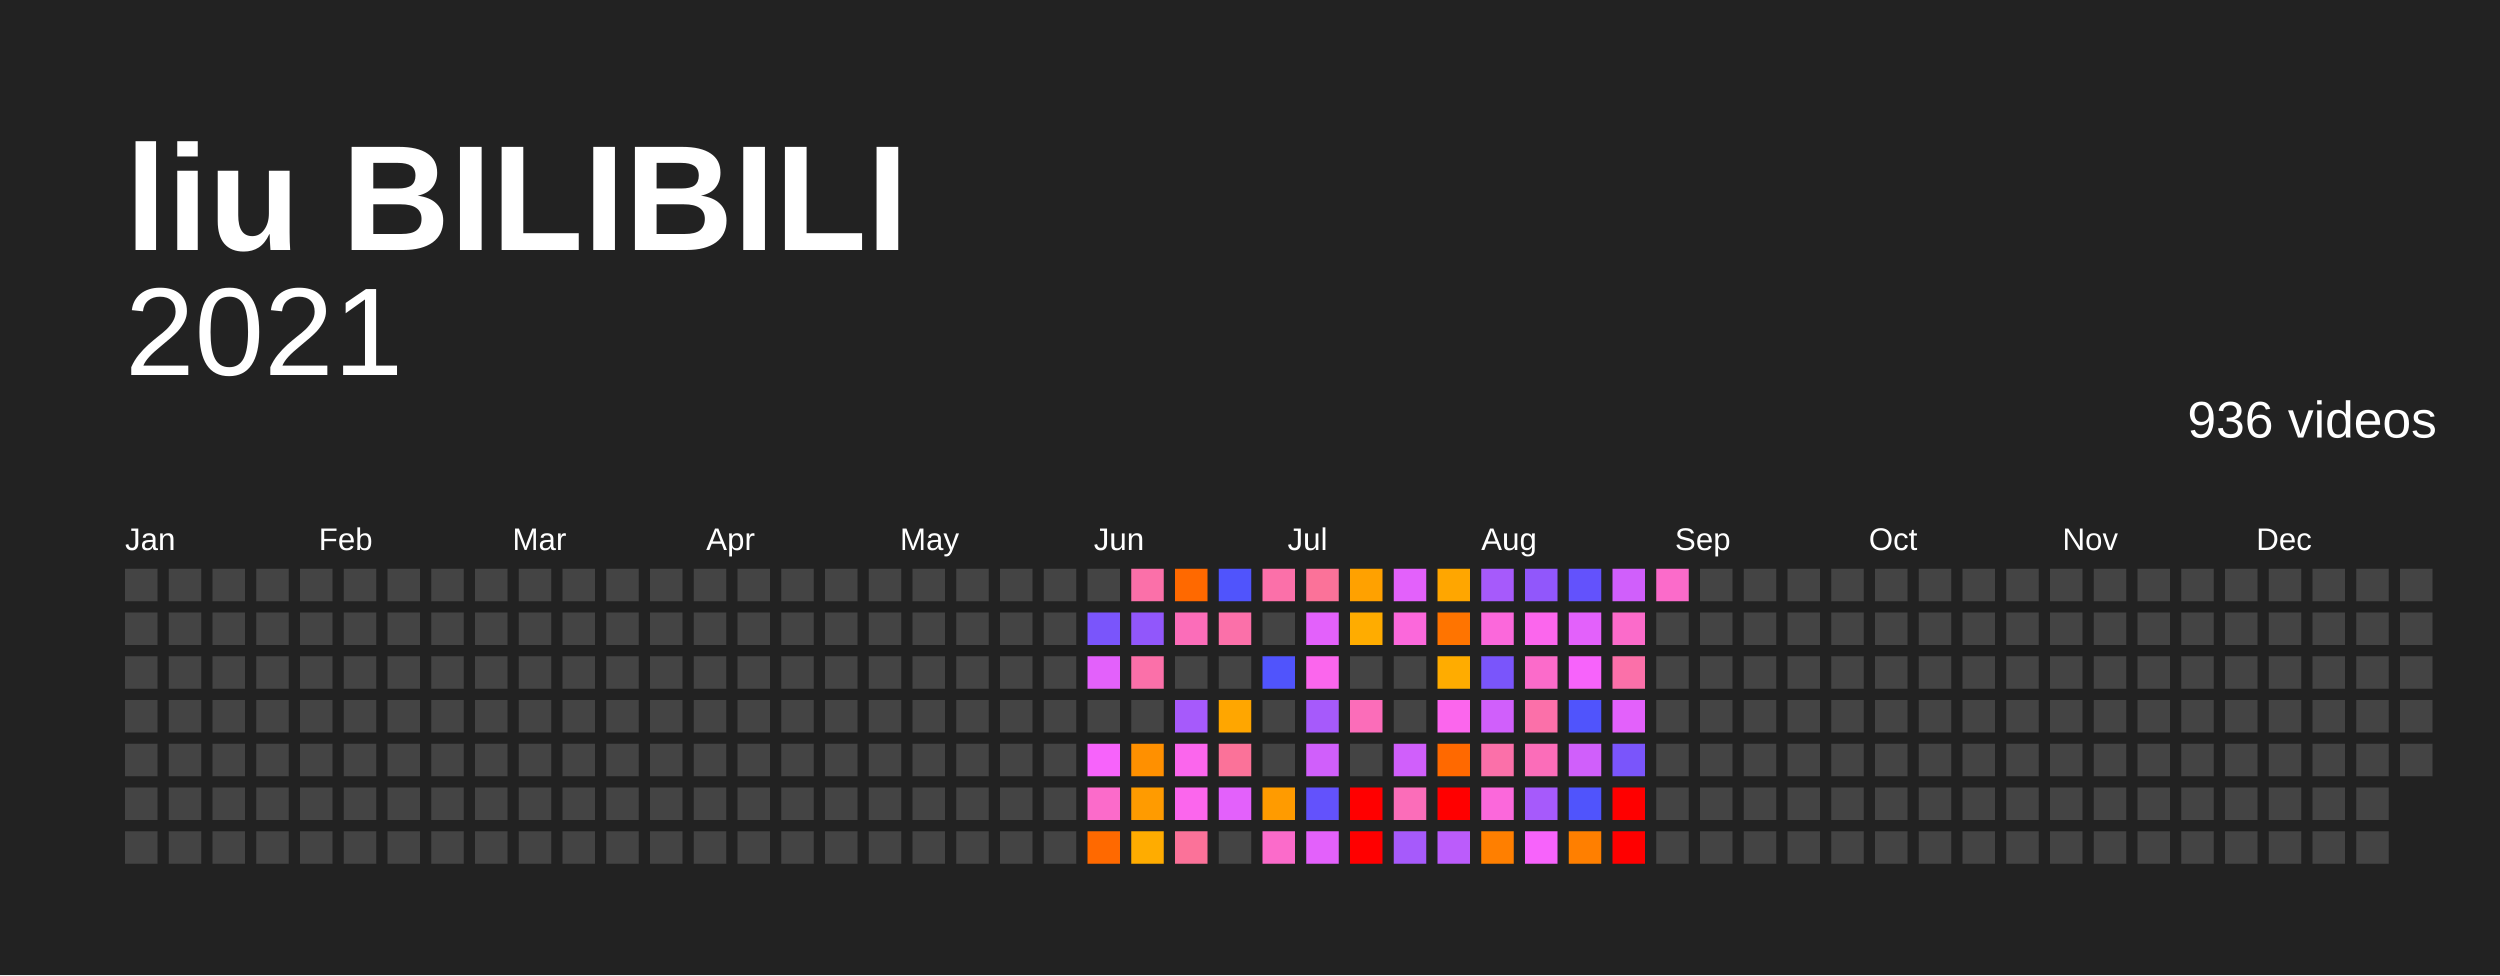
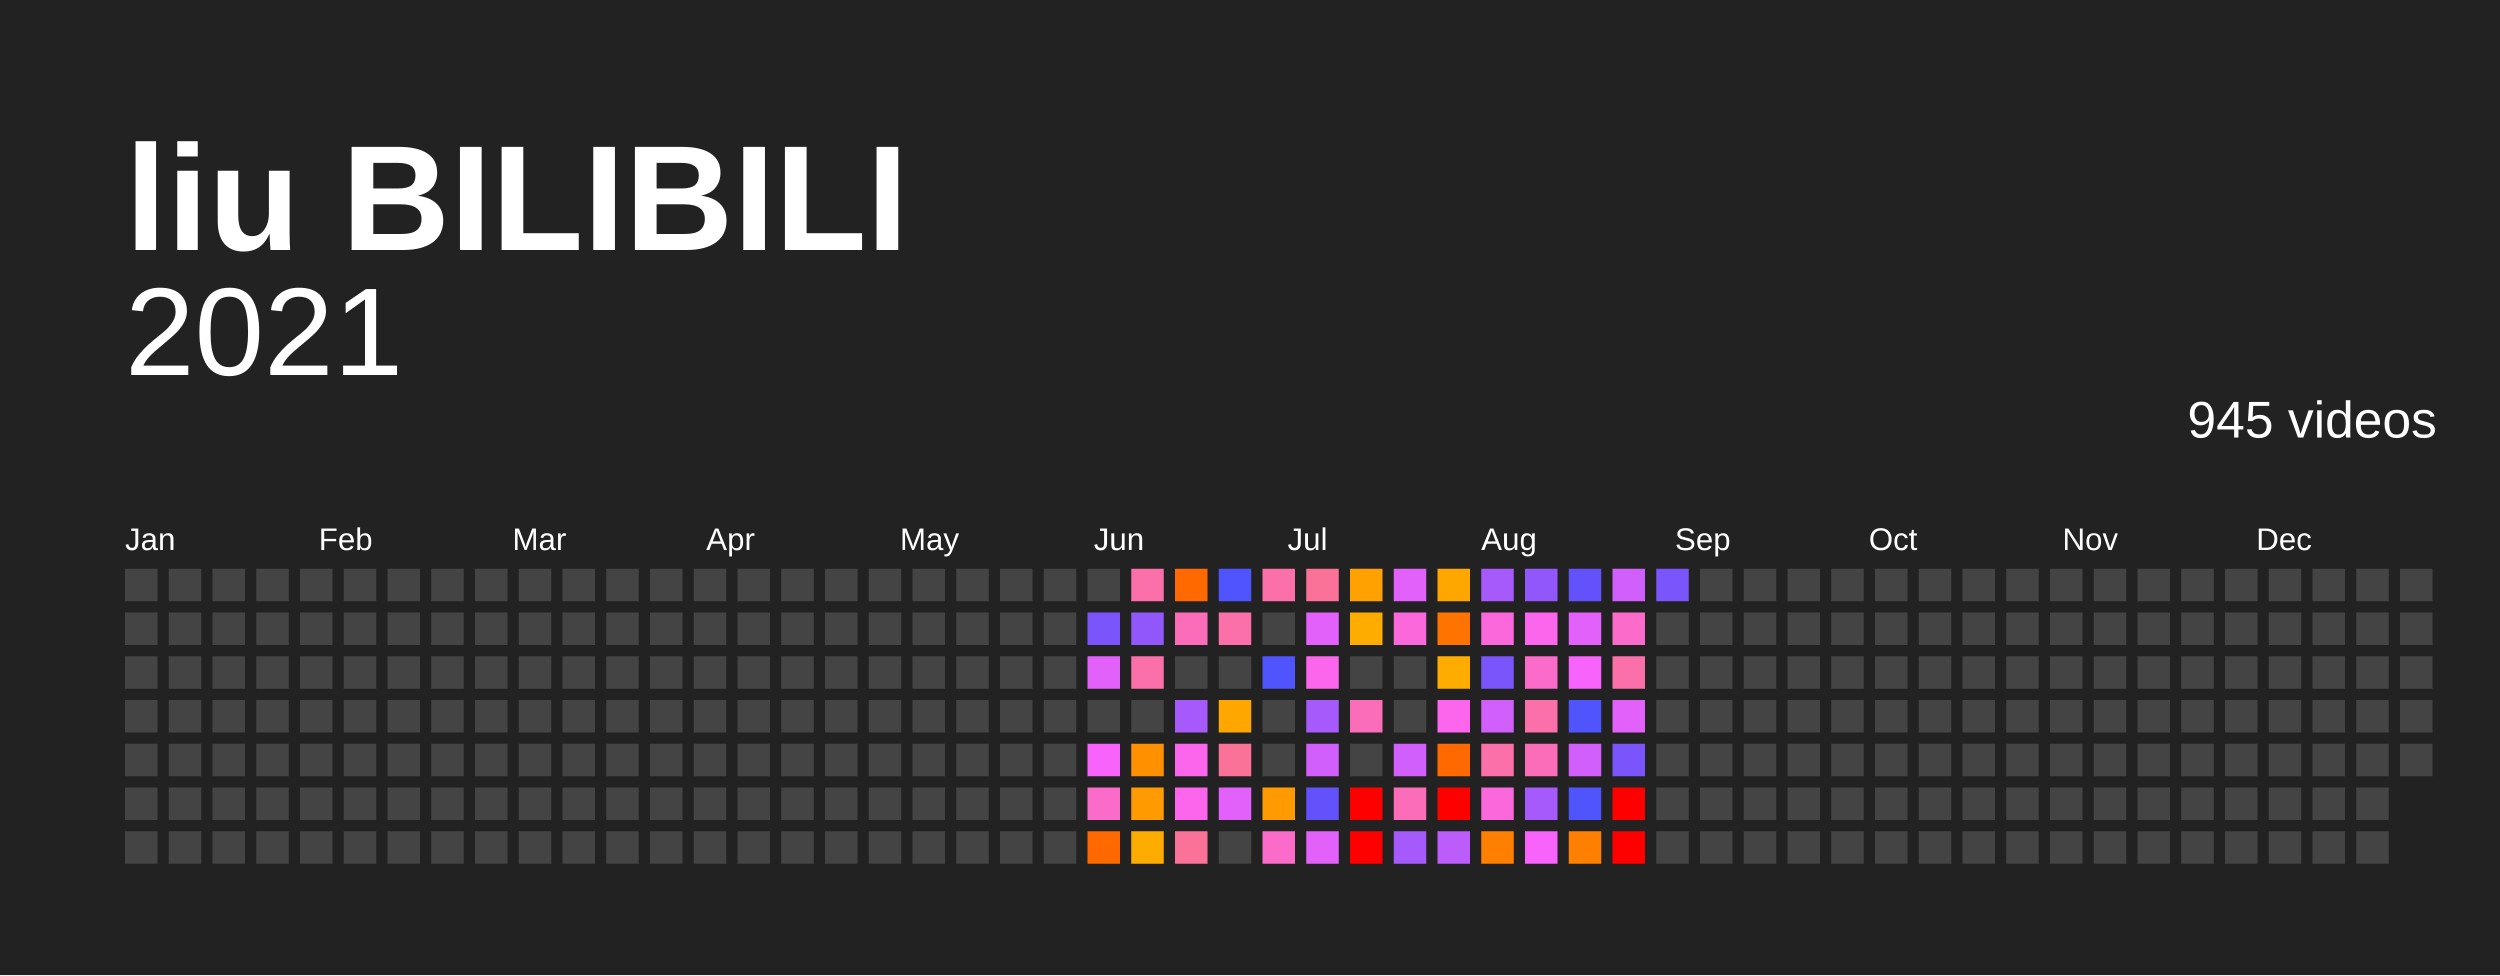
<svg xmlns="http://www.w3.org/2000/svg" baseProfile="full" height="78mm" version="1.1" viewBox="0,0,200,78" width="200mm">
  <defs />
  <rect fill="#222222" height="78" width="200" x="0" y="0" />
  <text fill="#FFFFFF" style="font-size:12px; font-family:Arial; font-weight:bold;" x="10" y="20">liu BILIBILI</text>
  <text alignment-baseline="hanging" fill="#FFFFFF" style="font-size:10.0px; font-family:Arial;" x="10" y="30">2021</text>
-   <text alignment-baseline="hanging" fill="#FFFFFF" style="font-size:4.125px; font-family:Arial;" x="175" y="35">936 videos</text>
+   <text alignment-baseline="hanging" fill="#FFFFFF" style="font-size:4.125px; font-family:Arial;" x="175" y="35">945 videos</text>
  <text fill="#FFFFFF" style="font-size:2.5px; font-family:Arial" x="10.0" y="44">Jan</text>
  <text fill="#FFFFFF" style="font-size:2.5px; font-family:Arial" x="25.5" y="44">Feb</text>
  <text fill="#FFFFFF" style="font-size:2.5px; font-family:Arial" x="41.0" y="44">Mar</text>
  <text fill="#FFFFFF" style="font-size:2.5px; font-family:Arial" x="56.5" y="44">Apr</text>
  <text fill="#FFFFFF" style="font-size:2.5px; font-family:Arial" x="72.0" y="44">May</text>
  <text fill="#FFFFFF" style="font-size:2.5px; font-family:Arial" x="87.5" y="44">Jun</text>
  <text fill="#FFFFFF" style="font-size:2.5px; font-family:Arial" x="103.0" y="44">Jul</text>
  <text fill="#FFFFFF" style="font-size:2.5px; font-family:Arial" x="118.5" y="44">Aug</text>
  <text fill="#FFFFFF" style="font-size:2.5px; font-family:Arial" x="134.0" y="44">Sep</text>
  <text fill="#FFFFFF" style="font-size:2.5px; font-family:Arial" x="149.5" y="44">Oct</text>
  <text fill="#FFFFFF" style="font-size:2.5px; font-family:Arial" x="165.0" y="44">Nov</text>
  <text fill="#FFFFFF" style="font-size:2.5px; font-family:Arial" x="180.5" y="44">Dec</text>
  <rect fill="#444444" height="2.6" width="2.6" x="10.0" y="45.5" />
  <rect fill="#444444" height="2.6" width="2.6" x="10.0" y="49.0" />
  <rect fill="#444444" height="2.6" width="2.6" x="10.0" y="52.5" />
  <rect fill="#444444" height="2.6" width="2.6" x="10.0" y="56.0" />
  <rect fill="#444444" height="2.6" width="2.6" x="10.0" y="59.5" />
  <rect fill="#444444" height="2.6" width="2.6" x="10.0" y="63.0" />
  <rect fill="#444444" height="2.6" width="2.6" x="10.0" y="66.5" />
  <rect fill="#444444" height="2.6" width="2.6" x="13.5" y="45.5" />
  <rect fill="#444444" height="2.6" width="2.6" x="13.5" y="49.0" />
  <rect fill="#444444" height="2.6" width="2.6" x="13.5" y="52.5" />
  <rect fill="#444444" height="2.6" width="2.6" x="13.5" y="56.0" />
  <rect fill="#444444" height="2.6" width="2.6" x="13.5" y="59.5" />
  <rect fill="#444444" height="2.6" width="2.6" x="13.5" y="63.0" />
  <rect fill="#444444" height="2.6" width="2.6" x="13.5" y="66.5" />
  <rect fill="#444444" height="2.6" width="2.6" x="17.0" y="45.5" />
  <rect fill="#444444" height="2.6" width="2.6" x="17.0" y="49.0" />
  <rect fill="#444444" height="2.6" width="2.6" x="17.0" y="52.5" />
  <rect fill="#444444" height="2.6" width="2.6" x="17.0" y="56.0" />
  <rect fill="#444444" height="2.6" width="2.6" x="17.0" y="59.5" />
  <rect fill="#444444" height="2.6" width="2.6" x="17.0" y="63.0" />
  <rect fill="#444444" height="2.6" width="2.6" x="17.0" y="66.5" />
  <rect fill="#444444" height="2.6" width="2.6" x="20.5" y="45.5" />
  <rect fill="#444444" height="2.6" width="2.6" x="20.5" y="49.0" />
  <rect fill="#444444" height="2.6" width="2.6" x="20.5" y="52.5" />
  <rect fill="#444444" height="2.6" width="2.6" x="20.5" y="56.0" />
  <rect fill="#444444" height="2.6" width="2.6" x="20.5" y="59.5" />
  <rect fill="#444444" height="2.6" width="2.6" x="20.5" y="63.0" />
  <rect fill="#444444" height="2.6" width="2.6" x="20.5" y="66.5" />
  <rect fill="#444444" height="2.6" width="2.6" x="24.0" y="45.5" />
  <rect fill="#444444" height="2.6" width="2.6" x="24.0" y="49.0" />
  <rect fill="#444444" height="2.6" width="2.6" x="24.0" y="52.5" />
  <rect fill="#444444" height="2.6" width="2.6" x="24.0" y="56.0" />
  <rect fill="#444444" height="2.6" width="2.6" x="24.0" y="59.5" />
  <rect fill="#444444" height="2.6" width="2.6" x="24.0" y="63.0" />
  <rect fill="#444444" height="2.6" width="2.6" x="24.0" y="66.5" />
  <rect fill="#444444" height="2.6" width="2.6" x="27.5" y="45.5" />
  <rect fill="#444444" height="2.6" width="2.6" x="27.5" y="49.0" />
  <rect fill="#444444" height="2.6" width="2.6" x="27.5" y="52.5" />
  <rect fill="#444444" height="2.6" width="2.6" x="27.5" y="56.0" />
  <rect fill="#444444" height="2.6" width="2.6" x="27.5" y="59.5" />
  <rect fill="#444444" height="2.6" width="2.6" x="27.5" y="63.0" />
  <rect fill="#444444" height="2.6" width="2.6" x="27.5" y="66.5" />
  <rect fill="#444444" height="2.6" width="2.6" x="31.0" y="45.5" />
  <rect fill="#444444" height="2.6" width="2.6" x="31.0" y="49.0" />
  <rect fill="#444444" height="2.6" width="2.6" x="31.0" y="52.5" />
  <rect fill="#444444" height="2.6" width="2.6" x="31.0" y="56.0" />
  <rect fill="#444444" height="2.6" width="2.6" x="31.0" y="59.5" />
  <rect fill="#444444" height="2.6" width="2.6" x="31.0" y="63.0" />
  <rect fill="#444444" height="2.6" width="2.6" x="31.0" y="66.5" />
  <rect fill="#444444" height="2.6" width="2.6" x="34.5" y="45.5" />
  <rect fill="#444444" height="2.6" width="2.6" x="34.5" y="49.0" />
  <rect fill="#444444" height="2.6" width="2.6" x="34.5" y="52.5" />
  <rect fill="#444444" height="2.6" width="2.6" x="34.5" y="56.0" />
  <rect fill="#444444" height="2.6" width="2.6" x="34.5" y="59.5" />
  <rect fill="#444444" height="2.6" width="2.6" x="34.5" y="63.0" />
  <rect fill="#444444" height="2.6" width="2.6" x="34.5" y="66.5" />
  <rect fill="#444444" height="2.6" width="2.6" x="38.0" y="45.5" />
  <rect fill="#444444" height="2.6" width="2.6" x="38.0" y="49.0" />
  <rect fill="#444444" height="2.6" width="2.6" x="38.0" y="52.5" />
  <rect fill="#444444" height="2.6" width="2.6" x="38.0" y="56.0" />
  <rect fill="#444444" height="2.6" width="2.6" x="38.0" y="59.5" />
  <rect fill="#444444" height="2.6" width="2.6" x="38.0" y="63.0" />
  <rect fill="#444444" height="2.6" width="2.6" x="38.0" y="66.5" />
  <rect fill="#444444" height="2.6" width="2.6" x="41.5" y="45.5" />
  <rect fill="#444444" height="2.6" width="2.6" x="41.5" y="49.0" />
  <rect fill="#444444" height="2.6" width="2.6" x="41.5" y="52.5" />
  <rect fill="#444444" height="2.6" width="2.6" x="41.5" y="56.0" />
  <rect fill="#444444" height="2.6" width="2.6" x="41.5" y="59.5" />
  <rect fill="#444444" height="2.6" width="2.6" x="41.5" y="63.0" />
  <rect fill="#444444" height="2.6" width="2.6" x="41.5" y="66.5" />
  <rect fill="#444444" height="2.6" width="2.6" x="45.0" y="45.5" />
  <rect fill="#444444" height="2.6" width="2.6" x="45.0" y="49.0" />
  <rect fill="#444444" height="2.6" width="2.6" x="45.0" y="52.5" />
  <rect fill="#444444" height="2.6" width="2.6" x="45.0" y="56.0" />
  <rect fill="#444444" height="2.6" width="2.6" x="45.0" y="59.5" />
  <rect fill="#444444" height="2.6" width="2.6" x="45.0" y="63.0" />
  <rect fill="#444444" height="2.6" width="2.6" x="45.0" y="66.5" />
  <rect fill="#444444" height="2.6" width="2.6" x="48.5" y="45.5" />
  <rect fill="#444444" height="2.6" width="2.6" x="48.5" y="49.0" />
  <rect fill="#444444" height="2.6" width="2.6" x="48.5" y="52.5" />
  <rect fill="#444444" height="2.6" width="2.6" x="48.5" y="56.0" />
  <rect fill="#444444" height="2.6" width="2.6" x="48.5" y="59.5" />
  <rect fill="#444444" height="2.6" width="2.6" x="48.5" y="63.0" />
  <rect fill="#444444" height="2.6" width="2.6" x="48.5" y="66.5" />
  <rect fill="#444444" height="2.6" width="2.6" x="52.0" y="45.5" />
  <rect fill="#444444" height="2.6" width="2.6" x="52.0" y="49.0" />
  <rect fill="#444444" height="2.6" width="2.6" x="52.0" y="52.5" />
  <rect fill="#444444" height="2.6" width="2.6" x="52.0" y="56.0" />
  <rect fill="#444444" height="2.6" width="2.6" x="52.0" y="59.5" />
  <rect fill="#444444" height="2.6" width="2.6" x="52.0" y="63.0" />
  <rect fill="#444444" height="2.6" width="2.6" x="52.0" y="66.5" />
  <rect fill="#444444" height="2.6" width="2.6" x="55.5" y="45.5" />
  <rect fill="#444444" height="2.6" width="2.6" x="55.5" y="49.0" />
  <rect fill="#444444" height="2.6" width="2.6" x="55.5" y="52.5" />
  <rect fill="#444444" height="2.6" width="2.6" x="55.5" y="56.0" />
  <rect fill="#444444" height="2.6" width="2.6" x="55.5" y="59.5" />
  <rect fill="#444444" height="2.6" width="2.6" x="55.5" y="63.0" />
  <rect fill="#444444" height="2.6" width="2.6" x="55.5" y="66.5" />
  <rect fill="#444444" height="2.6" width="2.6" x="59.0" y="45.5" />
  <rect fill="#444444" height="2.6" width="2.6" x="59.0" y="49.0" />
  <rect fill="#444444" height="2.6" width="2.6" x="59.0" y="52.5" />
  <rect fill="#444444" height="2.6" width="2.6" x="59.0" y="56.0" />
  <rect fill="#444444" height="2.6" width="2.6" x="59.0" y="59.5" />
  <rect fill="#444444" height="2.6" width="2.6" x="59.0" y="63.0" />
  <rect fill="#444444" height="2.6" width="2.6" x="59.0" y="66.5" />
  <rect fill="#444444" height="2.6" width="2.6" x="62.5" y="45.5" />
  <rect fill="#444444" height="2.6" width="2.6" x="62.5" y="49.0" />
  <rect fill="#444444" height="2.6" width="2.6" x="62.5" y="52.5" />
  <rect fill="#444444" height="2.6" width="2.6" x="62.5" y="56.0" />
  <rect fill="#444444" height="2.6" width="2.6" x="62.5" y="59.5" />
  <rect fill="#444444" height="2.6" width="2.6" x="62.5" y="63.0" />
  <rect fill="#444444" height="2.6" width="2.6" x="62.5" y="66.5" />
  <rect fill="#444444" height="2.6" width="2.6" x="66.0" y="45.5" />
  <rect fill="#444444" height="2.6" width="2.6" x="66.0" y="49.0" />
  <rect fill="#444444" height="2.6" width="2.6" x="66.0" y="52.5" />
  <rect fill="#444444" height="2.6" width="2.6" x="66.0" y="56.0" />
  <rect fill="#444444" height="2.6" width="2.6" x="66.0" y="59.5" />
  <rect fill="#444444" height="2.6" width="2.6" x="66.0" y="63.0" />
  <rect fill="#444444" height="2.6" width="2.6" x="66.0" y="66.5" />
  <rect fill="#444444" height="2.6" width="2.6" x="69.5" y="45.5" />
  <rect fill="#444444" height="2.6" width="2.6" x="69.5" y="49.0" />
  <rect fill="#444444" height="2.6" width="2.6" x="69.5" y="52.5" />
  <rect fill="#444444" height="2.6" width="2.6" x="69.5" y="56.0" />
  <rect fill="#444444" height="2.6" width="2.6" x="69.5" y="59.5" />
  <rect fill="#444444" height="2.6" width="2.6" x="69.5" y="63.0" />
  <rect fill="#444444" height="2.6" width="2.6" x="69.5" y="66.5" />
  <rect fill="#444444" height="2.6" width="2.6" x="73.0" y="45.5" />
  <rect fill="#444444" height="2.6" width="2.6" x="73.0" y="49.0" />
  <rect fill="#444444" height="2.6" width="2.6" x="73.0" y="52.5" />
  <rect fill="#444444" height="2.6" width="2.6" x="73.0" y="56.0" />
  <rect fill="#444444" height="2.6" width="2.6" x="73.0" y="59.5" />
  <rect fill="#444444" height="2.6" width="2.6" x="73.0" y="63.0" />
  <rect fill="#444444" height="2.6" width="2.6" x="73.0" y="66.5" />
  <rect fill="#444444" height="2.6" width="2.6" x="76.5" y="45.5" />
  <rect fill="#444444" height="2.6" width="2.6" x="76.5" y="49.0" />
  <rect fill="#444444" height="2.6" width="2.6" x="76.5" y="52.5" />
  <rect fill="#444444" height="2.6" width="2.6" x="76.5" y="56.0" />
  <rect fill="#444444" height="2.6" width="2.6" x="76.5" y="59.5" />
  <rect fill="#444444" height="2.6" width="2.6" x="76.5" y="63.0" />
  <rect fill="#444444" height="2.6" width="2.6" x="76.5" y="66.5" />
  <rect fill="#444444" height="2.6" width="2.6" x="80.0" y="45.5" />
  <rect fill="#444444" height="2.6" width="2.6" x="80.0" y="49.0" />
  <rect fill="#444444" height="2.6" width="2.6" x="80.0" y="52.5" />
  <rect fill="#444444" height="2.6" width="2.6" x="80.0" y="56.0" />
  <rect fill="#444444" height="2.6" width="2.6" x="80.0" y="59.5" />
  <rect fill="#444444" height="2.6" width="2.6" x="80.0" y="63.0" />
  <rect fill="#444444" height="2.6" width="2.6" x="80.0" y="66.5" />
  <rect fill="#444444" height="2.6" width="2.6" x="83.5" y="45.5" />
  <rect fill="#444444" height="2.6" width="2.6" x="83.5" y="49.0" />
  <rect fill="#444444" height="2.6" width="2.6" x="83.5" y="52.5" />
  <rect fill="#444444" height="2.6" width="2.6" x="83.5" y="56.0" />
  <rect fill="#444444" height="2.6" width="2.6" x="83.5" y="59.5" />
  <rect fill="#444444" height="2.6" width="2.6" x="83.5" y="63.0" />
  <rect fill="#444444" height="2.6" width="2.6" x="83.5" y="66.5" />
  <rect fill="#444444" height="2.6" width="2.6" x="87.0" y="45.5" />
  <rect fill="#7a55fb" height="2.6" width="2.6" x="87.0" y="49.0" />
  <rect fill="#e361fb" height="2.6" width="2.6" x="87.0" y="52.5" />
  <rect fill="#444444" height="2.6" width="2.6" x="87.0" y="56.0" />
  <rect fill="#f763fb" height="2.6" width="2.6" x="87.0" y="59.5" />
  <rect fill="#fb6bca" height="2.6" width="2.6" x="87.0" y="63.0" />
  <rect fill="#ff6900" height="2.6" width="2.6" x="87.0" y="66.5" />
  <rect fill="#fb70a9" height="2.6" width="2.6" x="90.5" y="45.5" />
  <rect fill="#9157fb" height="2.6" width="2.6" x="90.5" y="49.0" />
  <rect fill="#fb70a9" height="2.6" width="2.6" x="90.5" y="52.5" />
  <rect fill="#444444" height="2.6" width="2.6" x="90.5" y="56.0" />
  <rect fill="#ff9000" height="2.6" width="2.6" x="90.5" y="59.5" />
  <rect fill="#ff9b00" height="2.6" width="2.6" x="90.5" y="63.0" />
  <rect fill="#ffac00" height="2.6" width="2.6" x="90.5" y="66.5" />
  <rect fill="#ff6900" height="2.6" width="2.6" x="94.0" y="45.5" />
  <rect fill="#fb6db9" height="2.6" width="2.6" x="94.0" y="49.0" />
  <rect fill="#444444" height="2.6" width="2.6" x="94.0" y="52.5" />
  <rect fill="#a65afb" height="2.6" width="2.6" x="94.0" y="56.0" />
  <rect fill="#fb66ed" height="2.6" width="2.6" x="94.0" y="59.5" />
  <rect fill="#fb66ed" height="2.6" width="2.6" x="94.0" y="63.0" />
  <rect fill="#fb7299" height="2.6" width="2.6" x="94.0" y="66.5" />
  <rect fill="#5054fc" height="2.6" width="2.6" x="97.5" y="45.5" />
  <rect fill="#fb70a9" height="2.6" width="2.6" x="97.5" y="49.0" />
  <rect fill="#444444" height="2.6" width="2.6" x="97.5" y="52.5" />
  <rect fill="#ffa600" height="2.6" width="2.6" x="97.5" y="56.0" />
  <rect fill="#fb7299" height="2.6" width="2.6" x="97.5" y="59.5" />
  <rect fill="#e361fb" height="2.6" width="2.6" x="97.5" y="63.0" />
  <rect fill="#444444" height="2.6" width="2.6" x="97.5" y="66.5" />
  <rect fill="#fb70a9" height="2.6" width="2.6" x="101.0" y="45.5" />
  <rect fill="#444444" height="2.6" width="2.6" x="101.0" y="49.0" />
  <rect fill="#5054fc" height="2.6" width="2.6" x="101.0" y="52.5" />
  <rect fill="#444444" height="2.6" width="2.6" x="101.0" y="56.0" />
  <rect fill="#444444" height="2.6" width="2.6" x="101.0" y="59.5" />
  <rect fill="#ff9b00" height="2.6" width="2.6" x="101.0" y="63.0" />
  <rect fill="#fb6bca" height="2.6" width="2.6" x="101.0" y="66.5" />
  <rect fill="#fb7299" height="2.6" width="2.6" x="104.5" y="45.5" />
  <rect fill="#e361fb" height="2.6" width="2.6" x="104.5" y="49.0" />
  <rect fill="#fb66ed" height="2.6" width="2.6" x="104.5" y="52.5" />
  <rect fill="#a65afb" height="2.6" width="2.6" x="104.5" y="56.0" />
  <rect fill="#d05ffb" height="2.6" width="2.6" x="104.5" y="59.5" />
  <rect fill="#6352fc" height="2.6" width="2.6" x="104.5" y="63.0" />
  <rect fill="#e361fb" height="2.6" width="2.6" x="104.5" y="66.5" />
  <rect fill="#ffa100" height="2.6" width="2.6" x="108.0" y="45.5" />
  <rect fill="#ffac00" height="2.6" width="2.6" x="108.0" y="49.0" />
  <rect fill="#444444" height="2.6" width="2.6" x="108.0" y="52.5" />
  <rect fill="#fb6db9" height="2.6" width="2.6" x="108.0" y="56.0" />
  <rect fill="#444444" height="2.6" width="2.6" x="108.0" y="59.5" />
  <rect fill="red" height="2.6" width="2.6" x="108.0" y="63.0" />
  <rect fill="red" height="2.6" width="2.6" x="108.0" y="66.5" />
  <rect fill="#e361fb" height="2.6" width="2.6" x="111.5" y="45.5" />
  <rect fill="#fb68db" height="2.6" width="2.6" x="111.5" y="49.0" />
  <rect fill="#444444" height="2.6" width="2.6" x="111.5" y="52.5" />
  <rect fill="#444444" height="2.6" width="2.6" x="111.5" y="56.0" />
  <rect fill="#d05ffb" height="2.6" width="2.6" x="111.5" y="59.5" />
  <rect fill="#fb6db9" height="2.6" width="2.6" x="111.5" y="63.0" />
  <rect fill="#a65afb" height="2.6" width="2.6" x="111.5" y="66.5" />
  <rect fill="#ffa600" height="2.6" width="2.6" x="115.0" y="45.5" />
  <rect fill="#ff7400" height="2.6" width="2.6" x="115.0" y="49.0" />
  <rect fill="#ffac00" height="2.6" width="2.6" x="115.0" y="52.5" />
  <rect fill="#fb66ed" height="2.6" width="2.6" x="115.0" y="56.0" />
  <rect fill="#ff6900" height="2.6" width="2.6" x="115.0" y="59.5" />
  <rect fill="red" height="2.6" width="2.6" x="115.0" y="63.0" />
  <rect fill="#bb5cfb" height="2.6" width="2.6" x="115.0" y="66.5" />
  <rect fill="#a65afb" height="2.6" width="2.6" x="118.5" y="45.5" />
  <rect fill="#fb68db" height="2.6" width="2.6" x="118.5" y="49.0" />
  <rect fill="#7a55fb" height="2.6" width="2.6" x="118.5" y="52.5" />
  <rect fill="#d05ffb" height="2.6" width="2.6" x="118.5" y="56.0" />
  <rect fill="#fb70a9" height="2.6" width="2.6" x="118.5" y="59.5" />
  <rect fill="#fb68db" height="2.6" width="2.6" x="118.5" y="63.0" />
  <rect fill="#ff7f00" height="2.6" width="2.6" x="118.5" y="66.5" />
  <rect fill="#9157fb" height="2.6" width="2.6" x="122.0" y="45.5" />
  <rect fill="#fb66ed" height="2.6" width="2.6" x="122.0" y="49.0" />
  <rect fill="#fb6bca" height="2.6" width="2.6" x="122.0" y="52.5" />
  <rect fill="#fb70a9" height="2.6" width="2.6" x="122.0" y="56.0" />
  <rect fill="#fb6db9" height="2.6" width="2.6" x="122.0" y="59.5" />
  <rect fill="#a65afb" height="2.6" width="2.6" x="122.0" y="63.0" />
  <rect fill="#f763fb" height="2.6" width="2.6" x="122.0" y="66.5" />
  <rect fill="#6352fc" height="2.6" width="2.6" x="125.5" y="45.5" />
  <rect fill="#e361fb" height="2.6" width="2.6" x="125.5" y="49.0" />
  <rect fill="#f763fb" height="2.6" width="2.6" x="125.5" y="52.5" />
  <rect fill="#5054fc" height="2.6" width="2.6" x="125.5" y="56.0" />
  <rect fill="#d05ffb" height="2.6" width="2.6" x="125.5" y="59.5" />
  <rect fill="#5054fc" height="2.6" width="2.6" x="125.5" y="63.0" />
  <rect fill="#ff7f00" height="2.6" width="2.6" x="125.5" y="66.5" />
  <rect fill="#d05ffb" height="2.6" width="2.6" x="129.0" y="45.5" />
  <rect fill="#fb6bca" height="2.6" width="2.6" x="129.0" y="49.0" />
  <rect fill="#fb70a9" height="2.6" width="2.6" x="129.0" y="52.5" />
  <rect fill="#e361fb" height="2.6" width="2.6" x="129.0" y="56.0" />
  <rect fill="#7a55fb" height="2.6" width="2.6" x="129.0" y="59.5" />
  <rect fill="red" height="2.6" width="2.6" x="129.0" y="63.0" />
  <rect fill="red" height="2.6" width="2.6" x="129.0" y="66.5" />
-   <rect fill="#fb6bca" height="2.6" width="2.6" x="132.5" y="45.5" />
+   <rect fill="#7a55fb" height="2.6" width="2.6" x="132.5" y="45.5" />
  <rect fill="#444444" height="2.6" width="2.6" x="132.5" y="49.0" />
  <rect fill="#444444" height="2.6" width="2.6" x="132.5" y="52.5" />
  <rect fill="#444444" height="2.6" width="2.6" x="132.5" y="56.0" />
  <rect fill="#444444" height="2.6" width="2.6" x="132.5" y="59.5" />
  <rect fill="#444444" height="2.6" width="2.6" x="132.5" y="63.0" />
  <rect fill="#444444" height="2.6" width="2.6" x="132.5" y="66.5" />
  <rect fill="#444444" height="2.6" width="2.6" x="136.0" y="45.5" />
  <rect fill="#444444" height="2.6" width="2.6" x="136.0" y="49.0" />
  <rect fill="#444444" height="2.6" width="2.6" x="136.0" y="52.5" />
  <rect fill="#444444" height="2.6" width="2.6" x="136.0" y="56.0" />
  <rect fill="#444444" height="2.6" width="2.6" x="136.0" y="59.5" />
  <rect fill="#444444" height="2.6" width="2.6" x="136.0" y="63.0" />
  <rect fill="#444444" height="2.6" width="2.6" x="136.0" y="66.5" />
  <rect fill="#444444" height="2.6" width="2.6" x="139.5" y="45.5" />
  <rect fill="#444444" height="2.6" width="2.6" x="139.5" y="49.0" />
  <rect fill="#444444" height="2.6" width="2.6" x="139.5" y="52.5" />
  <rect fill="#444444" height="2.6" width="2.6" x="139.5" y="56.0" />
  <rect fill="#444444" height="2.6" width="2.6" x="139.5" y="59.5" />
  <rect fill="#444444" height="2.6" width="2.6" x="139.5" y="63.0" />
  <rect fill="#444444" height="2.6" width="2.6" x="139.5" y="66.5" />
  <rect fill="#444444" height="2.6" width="2.6" x="143.0" y="45.5" />
  <rect fill="#444444" height="2.6" width="2.6" x="143.0" y="49.0" />
  <rect fill="#444444" height="2.6" width="2.6" x="143.0" y="52.5" />
  <rect fill="#444444" height="2.6" width="2.6" x="143.0" y="56.0" />
  <rect fill="#444444" height="2.6" width="2.6" x="143.0" y="59.5" />
  <rect fill="#444444" height="2.6" width="2.6" x="143.0" y="63.0" />
  <rect fill="#444444" height="2.6" width="2.6" x="143.0" y="66.5" />
  <rect fill="#444444" height="2.6" width="2.6" x="146.5" y="45.5" />
  <rect fill="#444444" height="2.6" width="2.6" x="146.5" y="49.0" />
  <rect fill="#444444" height="2.6" width="2.6" x="146.5" y="52.5" />
  <rect fill="#444444" height="2.6" width="2.6" x="146.5" y="56.0" />
  <rect fill="#444444" height="2.6" width="2.6" x="146.5" y="59.5" />
  <rect fill="#444444" height="2.6" width="2.6" x="146.5" y="63.0" />
  <rect fill="#444444" height="2.6" width="2.6" x="146.5" y="66.5" />
  <rect fill="#444444" height="2.6" width="2.6" x="150.0" y="45.5" />
  <rect fill="#444444" height="2.6" width="2.6" x="150.0" y="49.0" />
  <rect fill="#444444" height="2.6" width="2.6" x="150.0" y="52.5" />
  <rect fill="#444444" height="2.6" width="2.6" x="150.0" y="56.0" />
  <rect fill="#444444" height="2.6" width="2.6" x="150.0" y="59.5" />
  <rect fill="#444444" height="2.6" width="2.6" x="150.0" y="63.0" />
  <rect fill="#444444" height="2.6" width="2.6" x="150.0" y="66.5" />
  <rect fill="#444444" height="2.6" width="2.6" x="153.5" y="45.5" />
  <rect fill="#444444" height="2.6" width="2.6" x="153.5" y="49.0" />
  <rect fill="#444444" height="2.6" width="2.6" x="153.5" y="52.5" />
  <rect fill="#444444" height="2.6" width="2.6" x="153.5" y="56.0" />
  <rect fill="#444444" height="2.6" width="2.6" x="153.5" y="59.5" />
  <rect fill="#444444" height="2.6" width="2.6" x="153.5" y="63.0" />
  <rect fill="#444444" height="2.6" width="2.6" x="153.5" y="66.5" />
  <rect fill="#444444" height="2.6" width="2.6" x="157.0" y="45.5" />
  <rect fill="#444444" height="2.6" width="2.6" x="157.0" y="49.0" />
  <rect fill="#444444" height="2.6" width="2.6" x="157.0" y="52.5" />
  <rect fill="#444444" height="2.6" width="2.6" x="157.0" y="56.0" />
  <rect fill="#444444" height="2.6" width="2.6" x="157.0" y="59.5" />
  <rect fill="#444444" height="2.6" width="2.6" x="157.0" y="63.0" />
  <rect fill="#444444" height="2.6" width="2.6" x="157.0" y="66.5" />
  <rect fill="#444444" height="2.6" width="2.6" x="160.5" y="45.5" />
  <rect fill="#444444" height="2.6" width="2.6" x="160.5" y="49.0" />
  <rect fill="#444444" height="2.6" width="2.6" x="160.5" y="52.5" />
  <rect fill="#444444" height="2.6" width="2.6" x="160.5" y="56.0" />
  <rect fill="#444444" height="2.6" width="2.6" x="160.5" y="59.5" />
  <rect fill="#444444" height="2.6" width="2.6" x="160.5" y="63.0" />
  <rect fill="#444444" height="2.6" width="2.6" x="160.5" y="66.5" />
  <rect fill="#444444" height="2.6" width="2.6" x="164.0" y="45.5" />
  <rect fill="#444444" height="2.6" width="2.6" x="164.0" y="49.0" />
  <rect fill="#444444" height="2.6" width="2.6" x="164.0" y="52.5" />
  <rect fill="#444444" height="2.6" width="2.6" x="164.0" y="56.0" />
  <rect fill="#444444" height="2.6" width="2.6" x="164.0" y="59.5" />
  <rect fill="#444444" height="2.6" width="2.6" x="164.0" y="63.0" />
  <rect fill="#444444" height="2.6" width="2.6" x="164.0" y="66.5" />
  <rect fill="#444444" height="2.6" width="2.6" x="167.5" y="45.5" />
  <rect fill="#444444" height="2.6" width="2.6" x="167.5" y="49.0" />
  <rect fill="#444444" height="2.6" width="2.6" x="167.5" y="52.5" />
  <rect fill="#444444" height="2.6" width="2.6" x="167.5" y="56.0" />
  <rect fill="#444444" height="2.6" width="2.6" x="167.5" y="59.5" />
  <rect fill="#444444" height="2.6" width="2.6" x="167.5" y="63.0" />
  <rect fill="#444444" height="2.6" width="2.6" x="167.5" y="66.5" />
  <rect fill="#444444" height="2.6" width="2.6" x="171.0" y="45.5" />
  <rect fill="#444444" height="2.6" width="2.6" x="171.0" y="49.0" />
  <rect fill="#444444" height="2.6" width="2.6" x="171.0" y="52.5" />
  <rect fill="#444444" height="2.6" width="2.6" x="171.0" y="56.0" />
  <rect fill="#444444" height="2.6" width="2.6" x="171.0" y="59.5" />
  <rect fill="#444444" height="2.6" width="2.6" x="171.0" y="63.0" />
  <rect fill="#444444" height="2.6" width="2.6" x="171.0" y="66.5" />
  <rect fill="#444444" height="2.6" width="2.6" x="174.5" y="45.5" />
  <rect fill="#444444" height="2.6" width="2.6" x="174.5" y="49.0" />
  <rect fill="#444444" height="2.6" width="2.6" x="174.5" y="52.5" />
  <rect fill="#444444" height="2.6" width="2.6" x="174.5" y="56.0" />
  <rect fill="#444444" height="2.6" width="2.6" x="174.5" y="59.5" />
  <rect fill="#444444" height="2.6" width="2.6" x="174.5" y="63.0" />
  <rect fill="#444444" height="2.6" width="2.6" x="174.5" y="66.5" />
  <rect fill="#444444" height="2.6" width="2.6" x="178.0" y="45.5" />
  <rect fill="#444444" height="2.6" width="2.6" x="178.0" y="49.0" />
  <rect fill="#444444" height="2.6" width="2.6" x="178.0" y="52.5" />
  <rect fill="#444444" height="2.6" width="2.6" x="178.0" y="56.0" />
  <rect fill="#444444" height="2.6" width="2.6" x="178.0" y="59.5" />
  <rect fill="#444444" height="2.6" width="2.6" x="178.0" y="63.0" />
  <rect fill="#444444" height="2.6" width="2.6" x="178.0" y="66.5" />
  <rect fill="#444444" height="2.6" width="2.6" x="181.5" y="45.5" />
  <rect fill="#444444" height="2.6" width="2.6" x="181.5" y="49.0" />
  <rect fill="#444444" height="2.6" width="2.6" x="181.5" y="52.5" />
  <rect fill="#444444" height="2.6" width="2.6" x="181.5" y="56.0" />
  <rect fill="#444444" height="2.6" width="2.6" x="181.5" y="59.5" />
  <rect fill="#444444" height="2.6" width="2.6" x="181.5" y="63.0" />
  <rect fill="#444444" height="2.6" width="2.6" x="181.5" y="66.5" />
  <rect fill="#444444" height="2.6" width="2.6" x="185.0" y="45.5" />
  <rect fill="#444444" height="2.6" width="2.6" x="185.0" y="49.0" />
  <rect fill="#444444" height="2.6" width="2.6" x="185.0" y="52.5" />
  <rect fill="#444444" height="2.6" width="2.6" x="185.0" y="56.0" />
  <rect fill="#444444" height="2.6" width="2.6" x="185.0" y="59.5" />
  <rect fill="#444444" height="2.6" width="2.6" x="185.0" y="63.0" />
  <rect fill="#444444" height="2.6" width="2.6" x="185.0" y="66.5" />
  <rect fill="#444444" height="2.6" width="2.6" x="188.5" y="45.5" />
  <rect fill="#444444" height="2.6" width="2.6" x="188.5" y="49.0" />
  <rect fill="#444444" height="2.6" width="2.6" x="188.5" y="52.5" />
  <rect fill="#444444" height="2.6" width="2.6" x="188.5" y="56.0" />
  <rect fill="#444444" height="2.6" width="2.6" x="188.5" y="59.5" />
  <rect fill="#444444" height="2.6" width="2.6" x="188.5" y="63.0" />
  <rect fill="#444444" height="2.6" width="2.6" x="188.5" y="66.5" />
  <rect fill="#444444" height="2.6" width="2.6" x="192.0" y="45.5" />
  <rect fill="#444444" height="2.6" width="2.6" x="192.0" y="49.0" />
  <rect fill="#444444" height="2.6" width="2.6" x="192.0" y="52.5" />
  <rect fill="#444444" height="2.6" width="2.6" x="192.0" y="56.0" />
  <rect fill="#444444" height="2.6" width="2.6" x="192.0" y="59.5" />
</svg>
